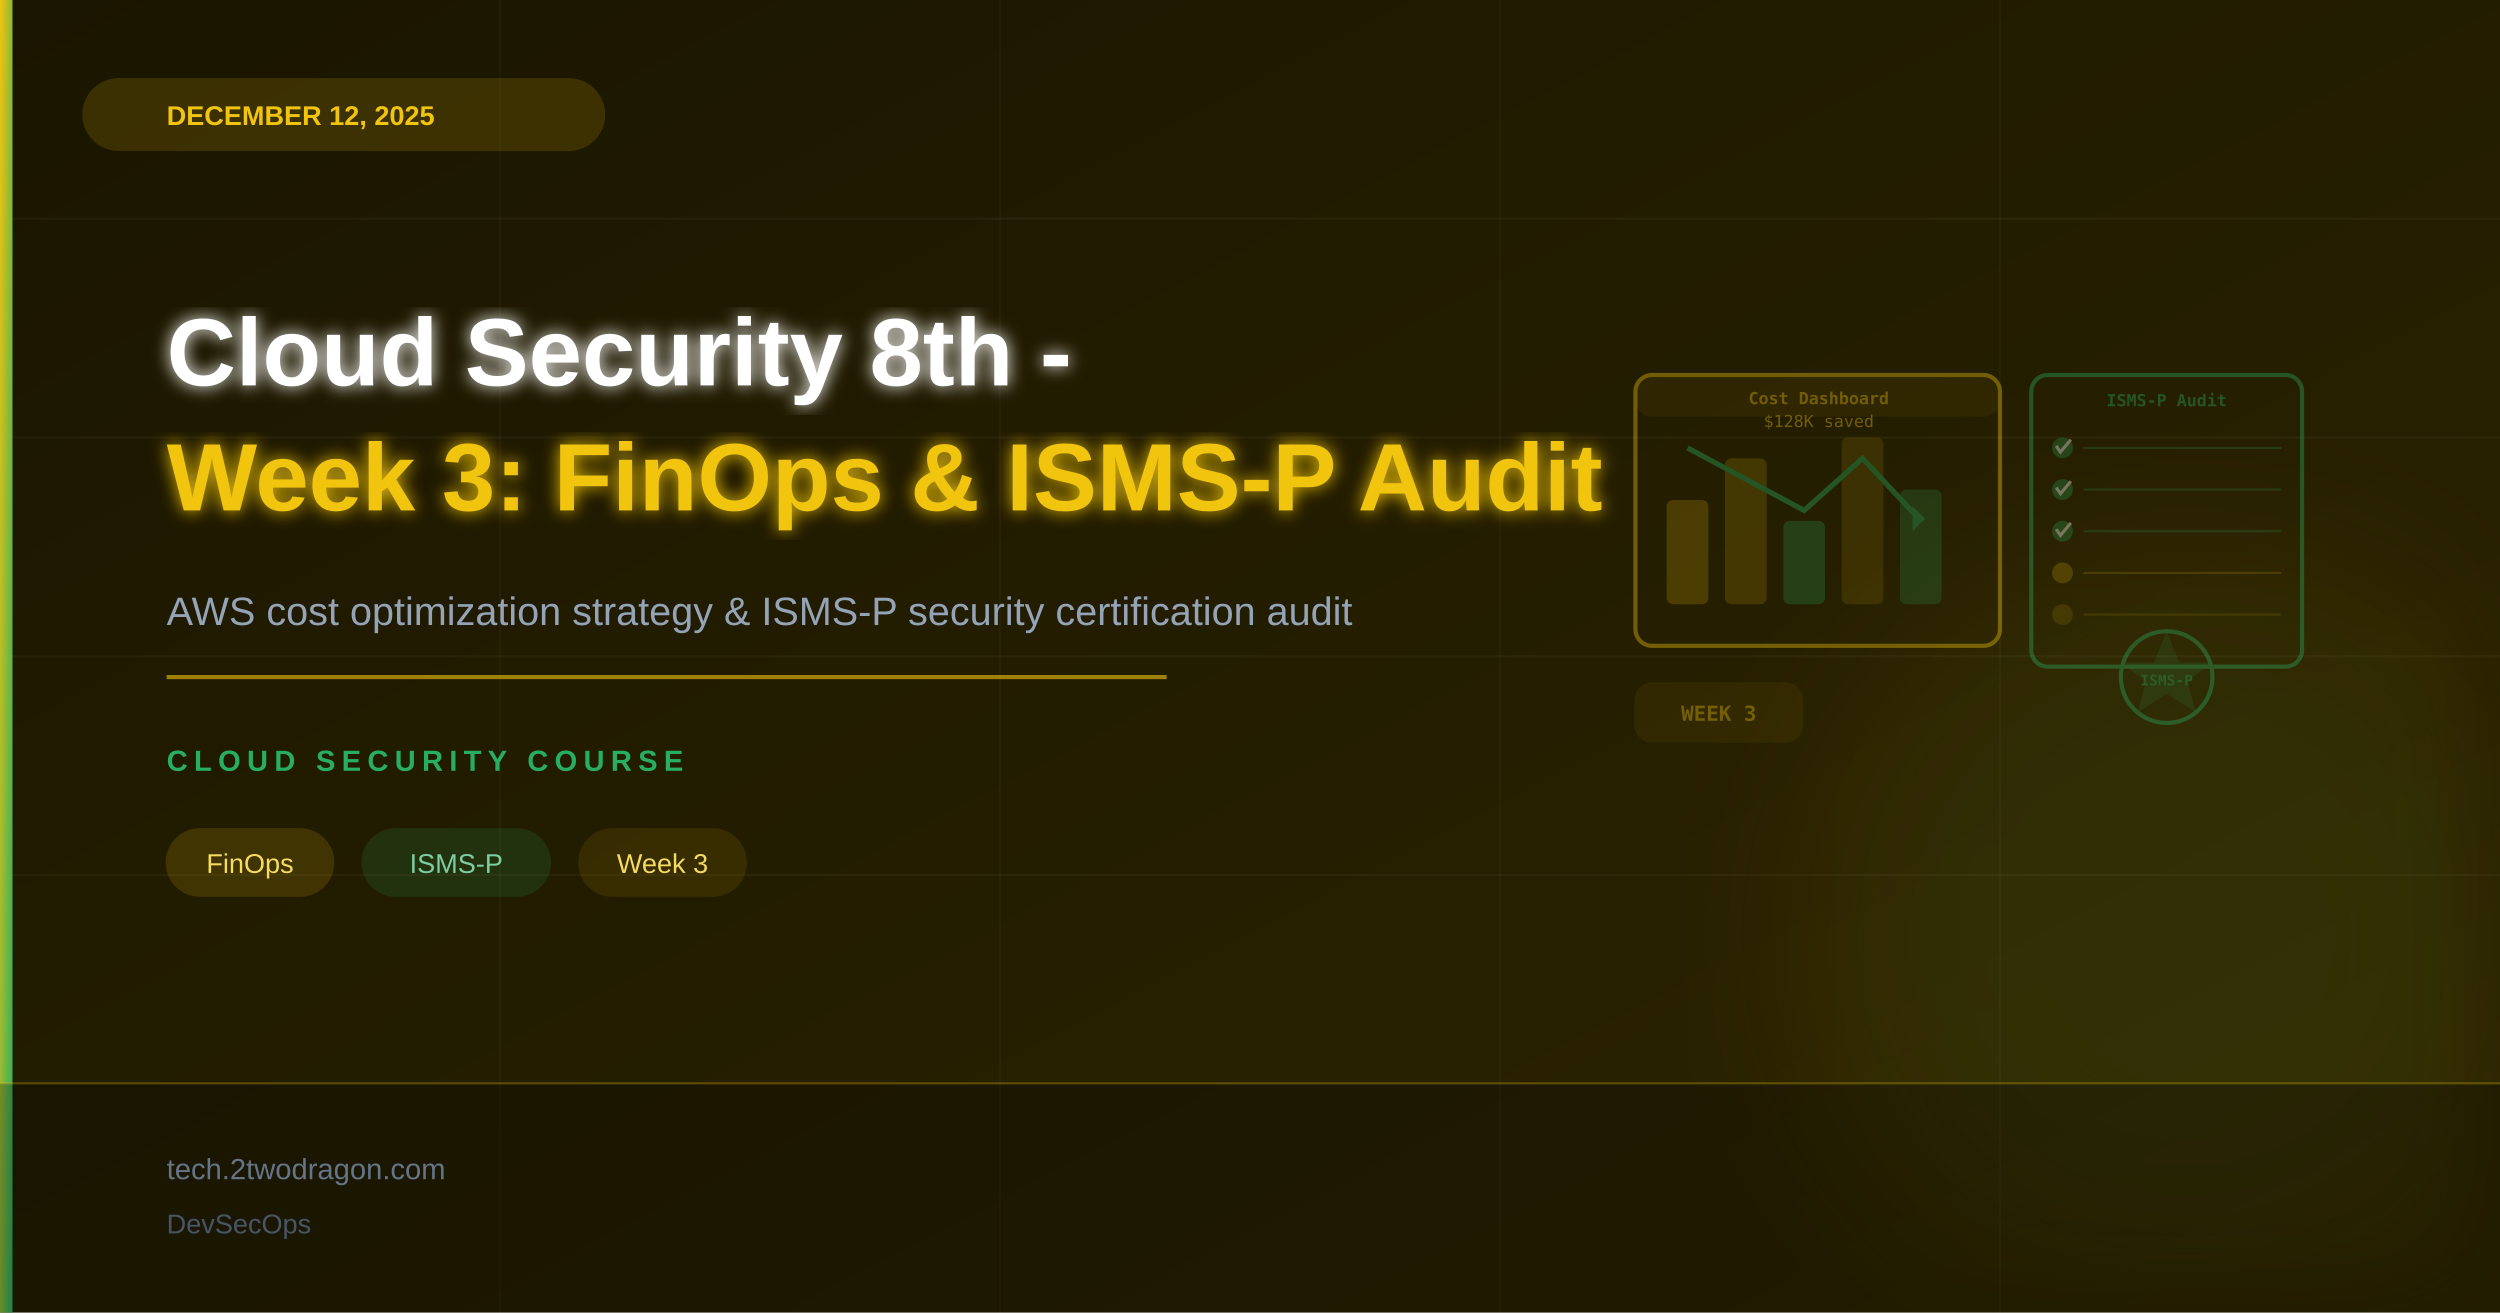
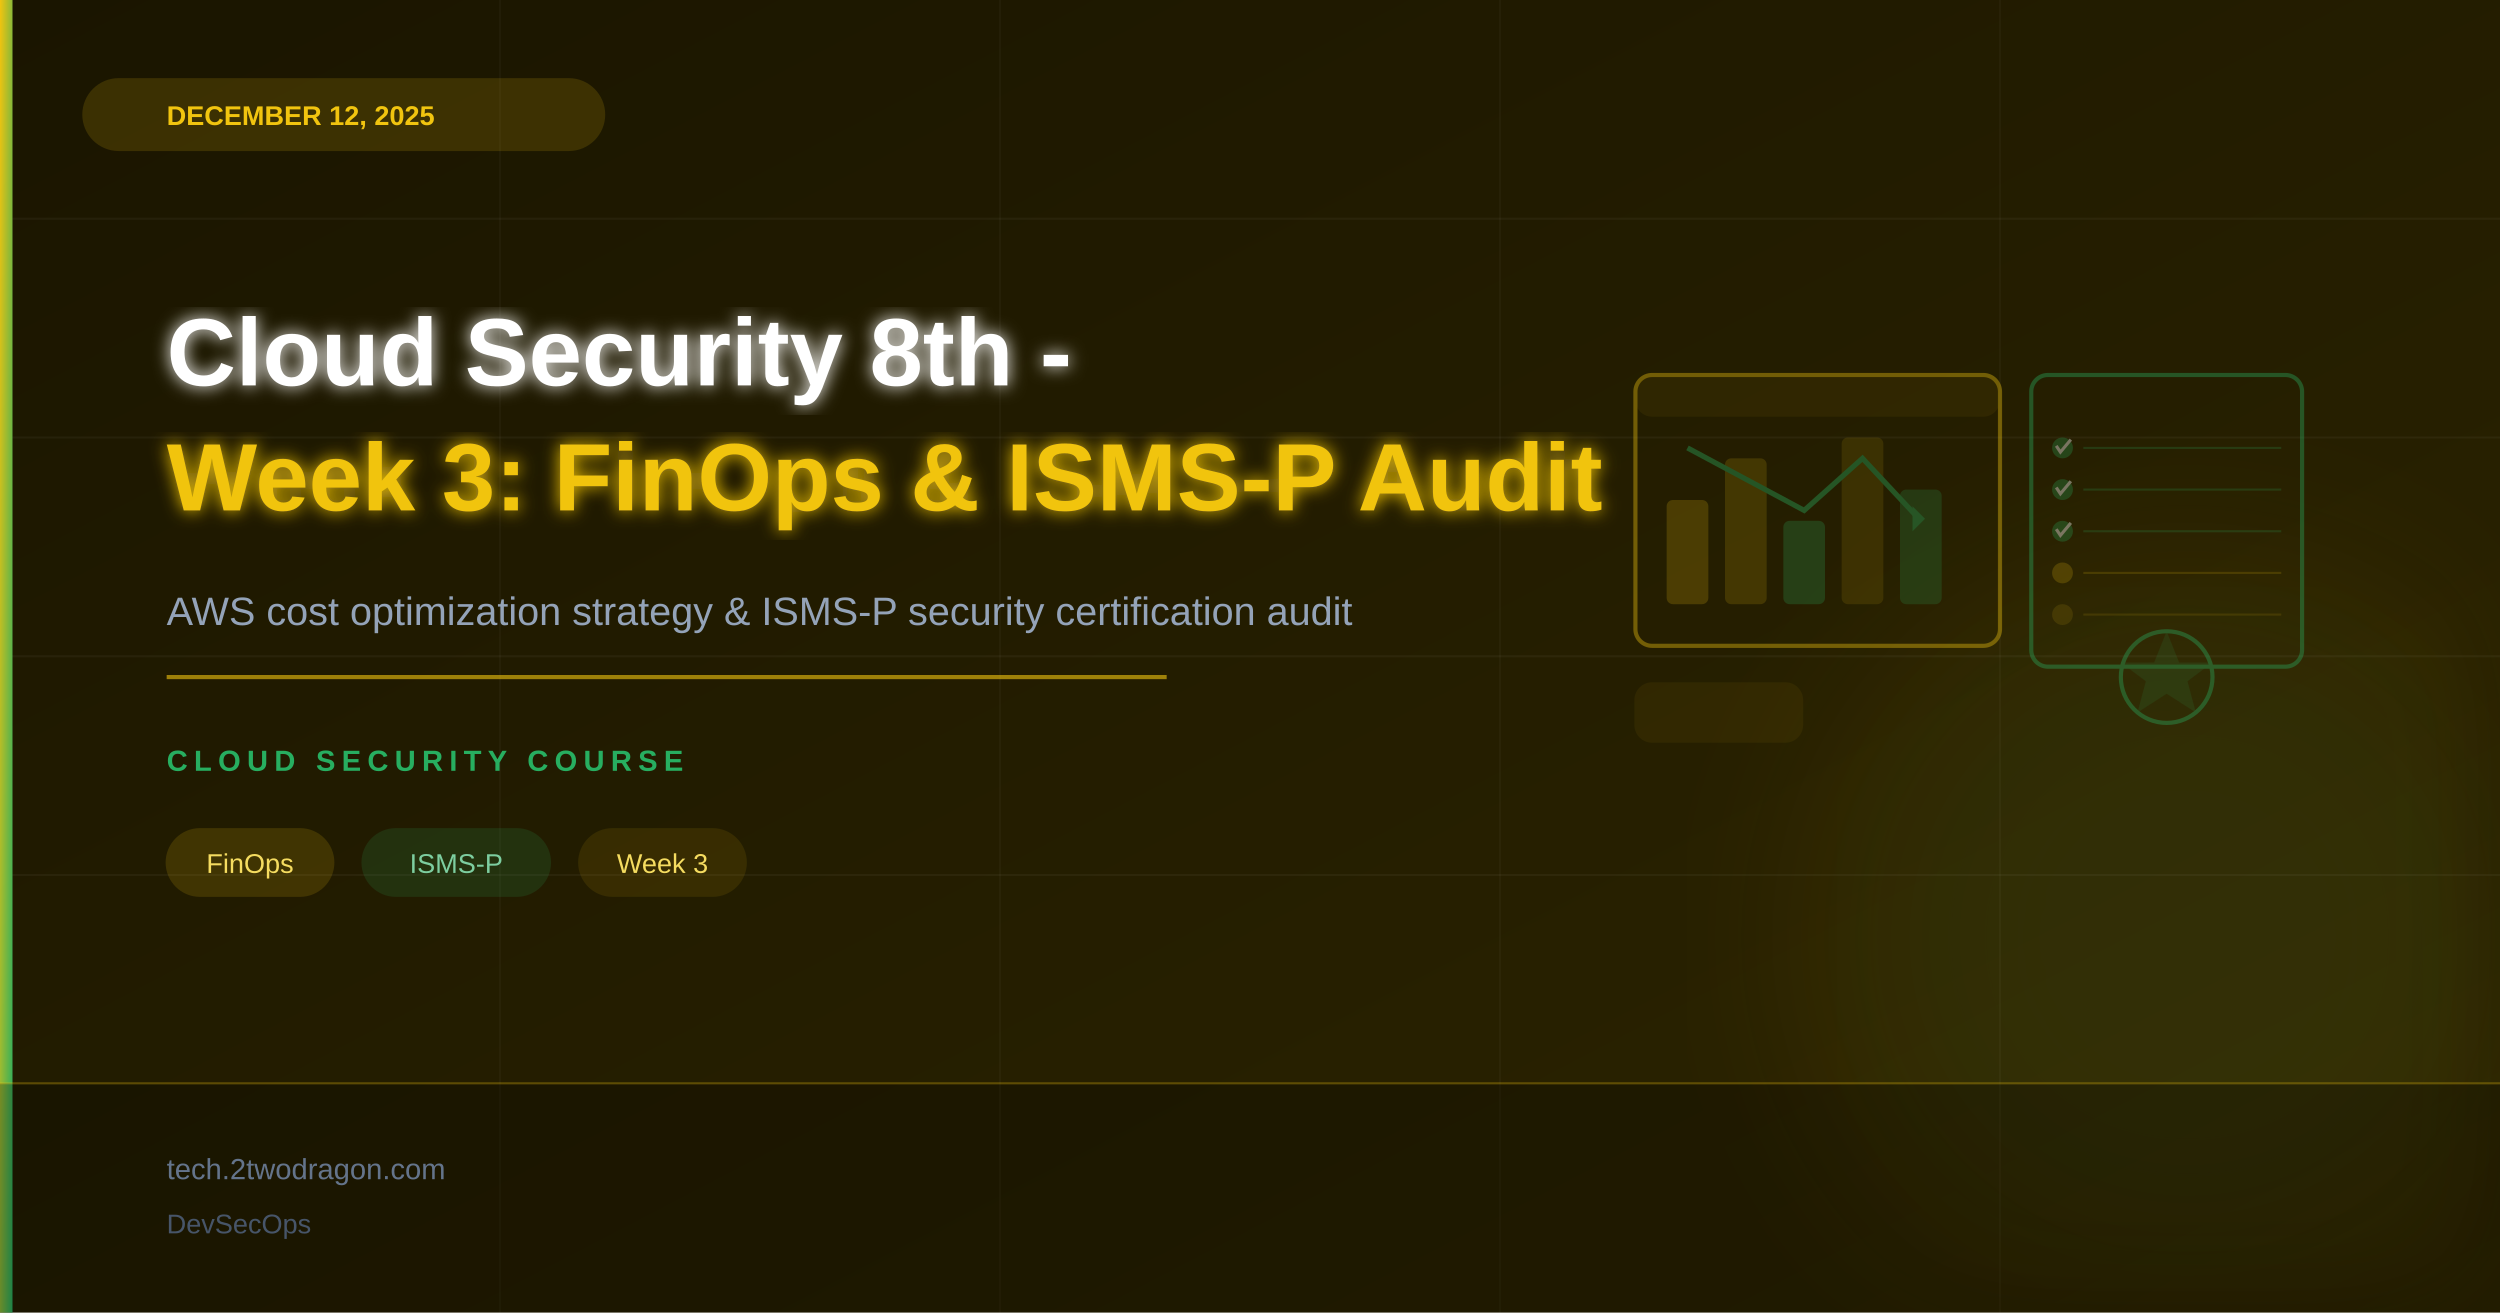
<svg xmlns="http://www.w3.org/2000/svg" viewBox="0 0 1200 630" width="1200" height="630">
  <defs>
    <linearGradient id="bg" x1="0%" y1="0%" x2="100%" y2="100%">
      <stop offset="0%" stop-color="#1a1500" />
      <stop offset="100%" stop-color="#2d2500" />
    </linearGradient>
    <linearGradient id="accent" x1="0%" y1="0%" x2="100%" y2="100%">
      <stop offset="0%" stop-color="#f1c40f" />
      <stop offset="100%" stop-color="#27ae60" />
    </linearGradient>
    <filter id="glow">
      <feGaussianBlur stdDeviation="4" result="b" />
      <feMerge>
        <feMergeNode in="b" />
        <feMergeNode in="SourceGraphic" />
      </feMerge>
    </filter>
    <filter id="sg">
      <feGaussianBlur stdDeviation="30" />
    </filter>
  </defs>
  <rect width="1200" height="630" fill="url(#bg)" />
  <circle cx="1050" cy="450" r="200" fill="#f1c40f" opacity="0.05" filter="url(#sg)" />
  <circle cx="1050" cy="450" r="140" fill="#27ae60" opacity="0.05" filter="url(#sg)" />
  <line x1="0" y1="105" x2="1200" y2="105" stroke="rgba(255,255,255,0.04)" stroke-width="1" />
  <line x1="0" y1="210" x2="1200" y2="210" stroke="rgba(255,255,255,0.04)" stroke-width="1" />
  <line x1="0" y1="315" x2="1200" y2="315" stroke="rgba(255,255,255,0.04)" stroke-width="1" />
  <line x1="0" y1="420" x2="1200" y2="420" stroke="rgba(255,255,255,0.04)" stroke-width="1" />
  <line x1="240" y1="0" x2="240" y2="630" stroke="rgba(255,255,255,0.03)" stroke-width="1" />
  <line x1="480" y1="0" x2="480" y2="630" stroke="rgba(255,255,255,0.03)" stroke-width="1" />
  <line x1="720" y1="0" x2="720" y2="630" stroke="rgba(255,255,255,0.03)" stroke-width="1" />
  <line x1="960" y1="0" x2="960" y2="630" stroke="rgba(255,255,255,0.03)" stroke-width="1" />
  <g transform="translate(940,290)" opacity="0.38">
    <rect x="-155" y="-110" width="175" height="130" rx="8" fill="none" stroke="#f1c40f" stroke-width="2" />
    <rect x="-155" y="-110" width="175" height="20" rx="8" fill="#f1c40f" opacity="0.15" />
-     <text x="-67" y="-96" font-family="monospace" font-size="8" fill="#f1c40f" text-anchor="middle" font-weight="bold">Cost Dashboard</text>
    <rect x="-140" y="-50" width="20" height="50" rx="3" fill="#f1c40f" opacity="0.5" />
    <rect x="-112" y="-70" width="20" height="70" rx="3" fill="#f1c40f" opacity="0.4" />
    <rect x="-84" y="-40" width="20" height="40" rx="3" fill="#27ae60" opacity="0.6" />
    <rect x="-56" y="-80" width="20" height="80" rx="3" fill="#f1c40f" opacity="0.3" />
    <rect x="-28" y="-55" width="20" height="55" rx="3" fill="#27ae60" opacity="0.5" />
    <polyline points="-130,-75 -102,-60 -74,-45 -46,-70 -18,-40" fill="none" stroke="#27ae60" stroke-width="2.5" />
    <polygon points="-22,-35 -16,-41 -22,-47" fill="#27ae60" />
-     <text x="-67" y="-85" font-family="monospace" font-size="8" fill="#f1c40f" text-anchor="middle">$128K saved</text>
    <rect x="35" y="-110" width="130" height="140" rx="8" fill="none" stroke="#27ae60" stroke-width="2" />
-     <text x="100" y="-95" font-family="monospace" font-size="8" fill="#27ae60" text-anchor="middle" font-weight="bold">ISMS-P Audit</text>
    <circle cx="50" cy="-75" r="5" fill="#27ae60" opacity="0.7" />
    <path d="M47,-76 L49,-73 L54,-79" fill="none" stroke="white" stroke-width="1.5" />
    <line x1="60" y1="-75" x2="155" y2="-75" stroke="#27ae60" stroke-width="1" opacity="0.5" />
    <circle cx="50" cy="-55" r="5" fill="#27ae60" opacity="0.7" />
    <path d="M47,-56 L49,-53 L54,-59" fill="none" stroke="white" stroke-width="1.5" />
    <line x1="60" y1="-55" x2="155" y2="-55" stroke="#27ae60" stroke-width="1" opacity="0.5" />
    <circle cx="50" cy="-35" r="5" fill="#27ae60" opacity="0.7" />
    <path d="M47,-36 L49,-33 L54,-39" fill="none" stroke="white" stroke-width="1.5" />
    <line x1="60" y1="-35" x2="155" y2="-35" stroke="#27ae60" stroke-width="1" opacity="0.5" />
    <circle cx="50" cy="-15" r="5" fill="#f1c40f" opacity="0.5" />
    <line x1="60" y1="-15" x2="155" y2="-15" stroke="#f1c40f" stroke-width="1" opacity="0.4" />
    <circle cx="50" cy="5" r="5" fill="#f1c40f" opacity="0.3" />
    <line x1="60" y1="5" x2="155" y2="5" stroke="#f1c40f" stroke-width="1" opacity="0.3" />
    <circle cx="100" cy="35" r="22" fill="none" stroke="#27ae60" stroke-width="2" />
    <path d="M100,13 L106,28 L122,28 L110,37 L114,52 L100,43 L86,52 L90,37 L78,28 L94,28 Z" fill="#27ae60" opacity="0.3" />
-     <text x="100" y="39" font-family="monospace" font-size="7" fill="#27ae60" text-anchor="middle" font-weight="bold">ISMS-P</text>
    <rect x="-155" y="38" width="80" height="28" rx="8" fill="#f1c40f" opacity="0.15" stroke="#f1c40f" stroke-width="1" />
-     <text x="-115" y="56" font-family="monospace" font-size="10" fill="#f1c40f" text-anchor="middle" font-weight="bold">WEEK 3</text>
  </g>
  <rect x="0" y="0" width="6" height="630" fill="url(#accent)" />
  <rect x="40" y="38" width="250" height="34" rx="17" fill="#f1c40f" opacity="0.15" stroke="#f1c40f" stroke-width="1" />
  <text x="80" y="60" font-family="Arial,sans-serif" font-size="13" font-weight="bold" fill="#f1c40f">DECEMBER 12, 2025</text>
  <text x="80" y="185" font-family="Arial,sans-serif" font-size="46" font-weight="bold" fill="#ffffff" filter="url(#glow)">Cloud Security 8th -</text>
  <text x="80" y="245" font-family="Arial,sans-serif" font-size="46" font-weight="bold" fill="#f1c40f" filter="url(#glow)">Week 3: FinOps &amp; ISMS-P Audit</text>
  <text x="80" y="300" font-family="Arial,sans-serif" font-size="19" fill="#94a3b8">AWS cost optimization strategy &amp; ISMS-P security certification audit</text>
  <line x1="80" y1="325" x2="560" y2="325" stroke="#f1c40f" stroke-width="2" opacity="0.6" />
  <text x="80" y="370" font-family="Arial,sans-serif" font-size="14" font-weight="bold" fill="#27ae60" letter-spacing="3">CLOUD SECURITY COURSE</text>
  <rect x="80" y="398" width="80" height="32" rx="16" fill="#f1c40f" opacity="0.15" stroke="#f1c40f" stroke-width="1" />
  <text x="120" y="419" font-family="Arial,sans-serif" font-size="13" fill="#f5dc60" text-anchor="middle">FinOps</text>
  <rect x="174" y="398" width="90" height="32" rx="16" fill="#27ae60" opacity="0.15" stroke="#27ae60" stroke-width="1" />
  <text x="219" y="419" font-family="Arial,sans-serif" font-size="13" fill="#7dcea0" text-anchor="middle">ISMS-P</text>
  <rect x="278" y="398" width="80" height="32" rx="16" fill="#f1c40f" opacity="0.1" stroke="#f1c40f" stroke-width="1" />
  <text x="318" y="419" font-family="Arial,sans-serif" font-size="13" fill="#f5dc60" text-anchor="middle">Week 3</text>
  <rect x="0" y="520" width="1200" height="110" fill="#000000" opacity="0.25" />
  <line x1="0" y1="520" x2="1200" y2="520" stroke="#f1c40f" stroke-width="1" opacity="0.3" />
  <text x="80" y="566" font-family="Arial,sans-serif" font-size="14" fill="#64748b">tech.2twodragon.com</text>
  <text x="80" y="592" font-family="Arial,sans-serif" font-size="13" fill="#475569">DevSecOps</text>
</svg>
